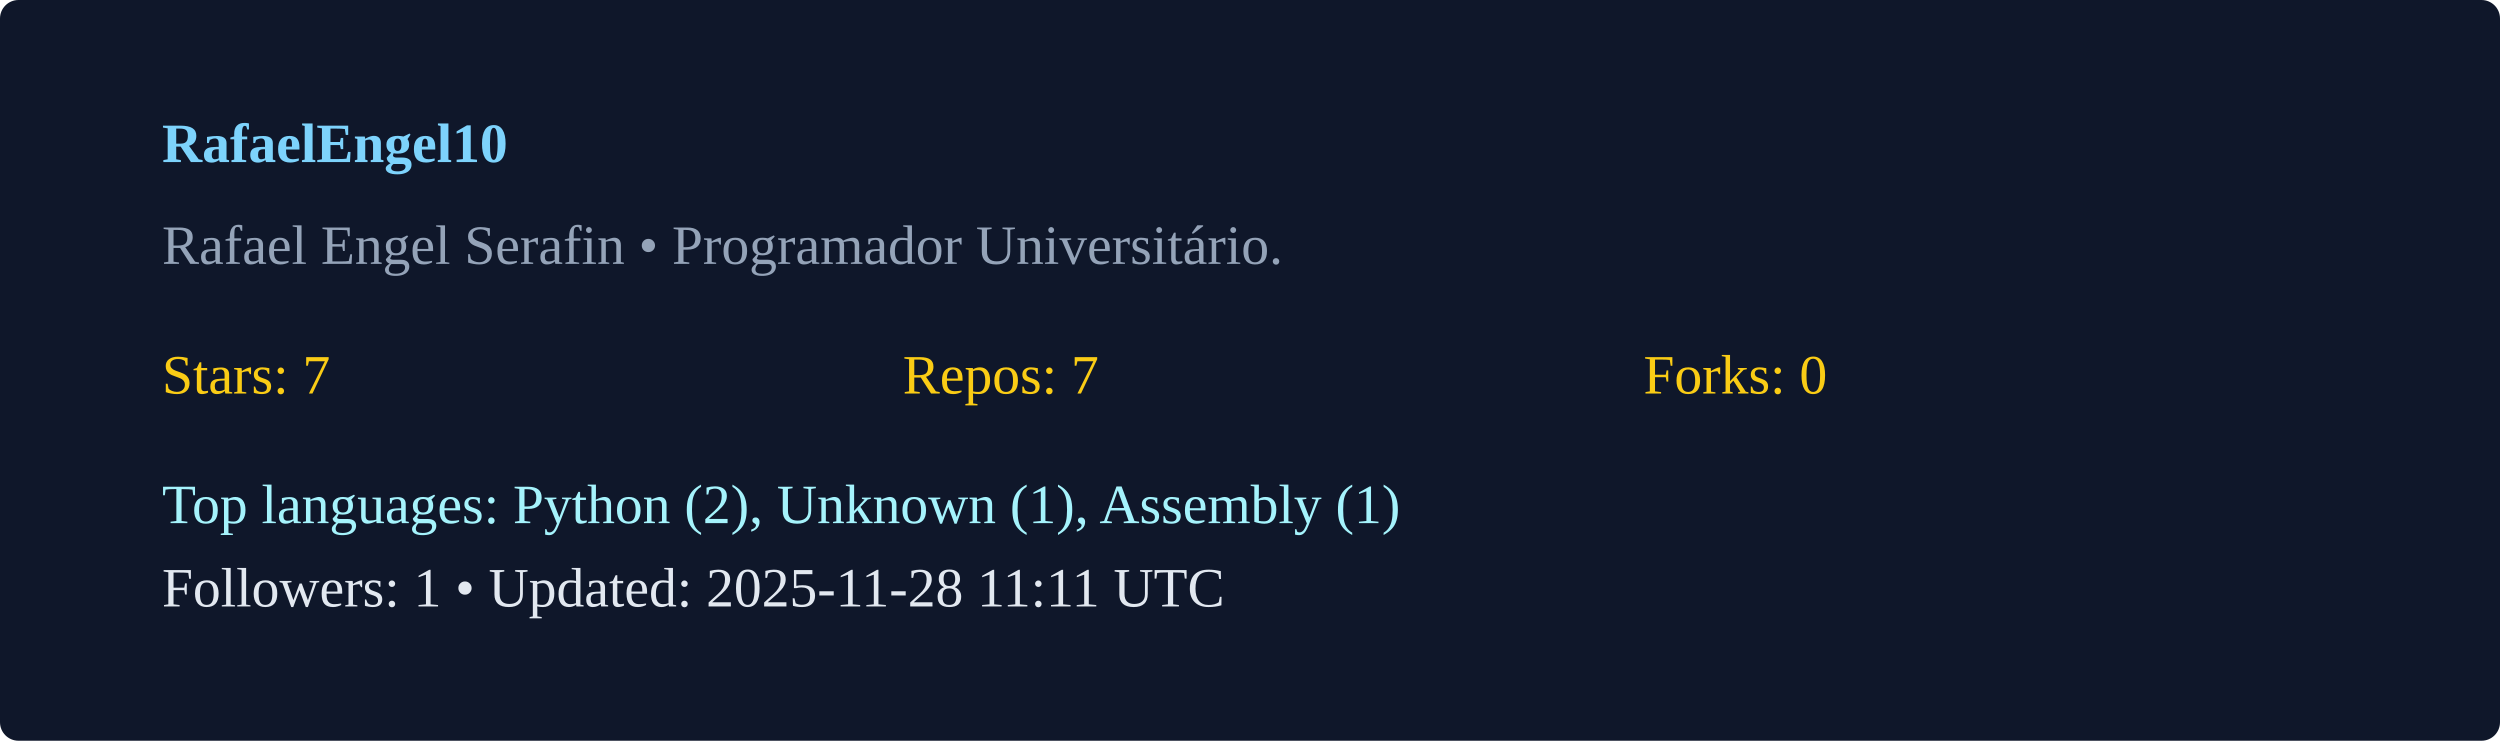
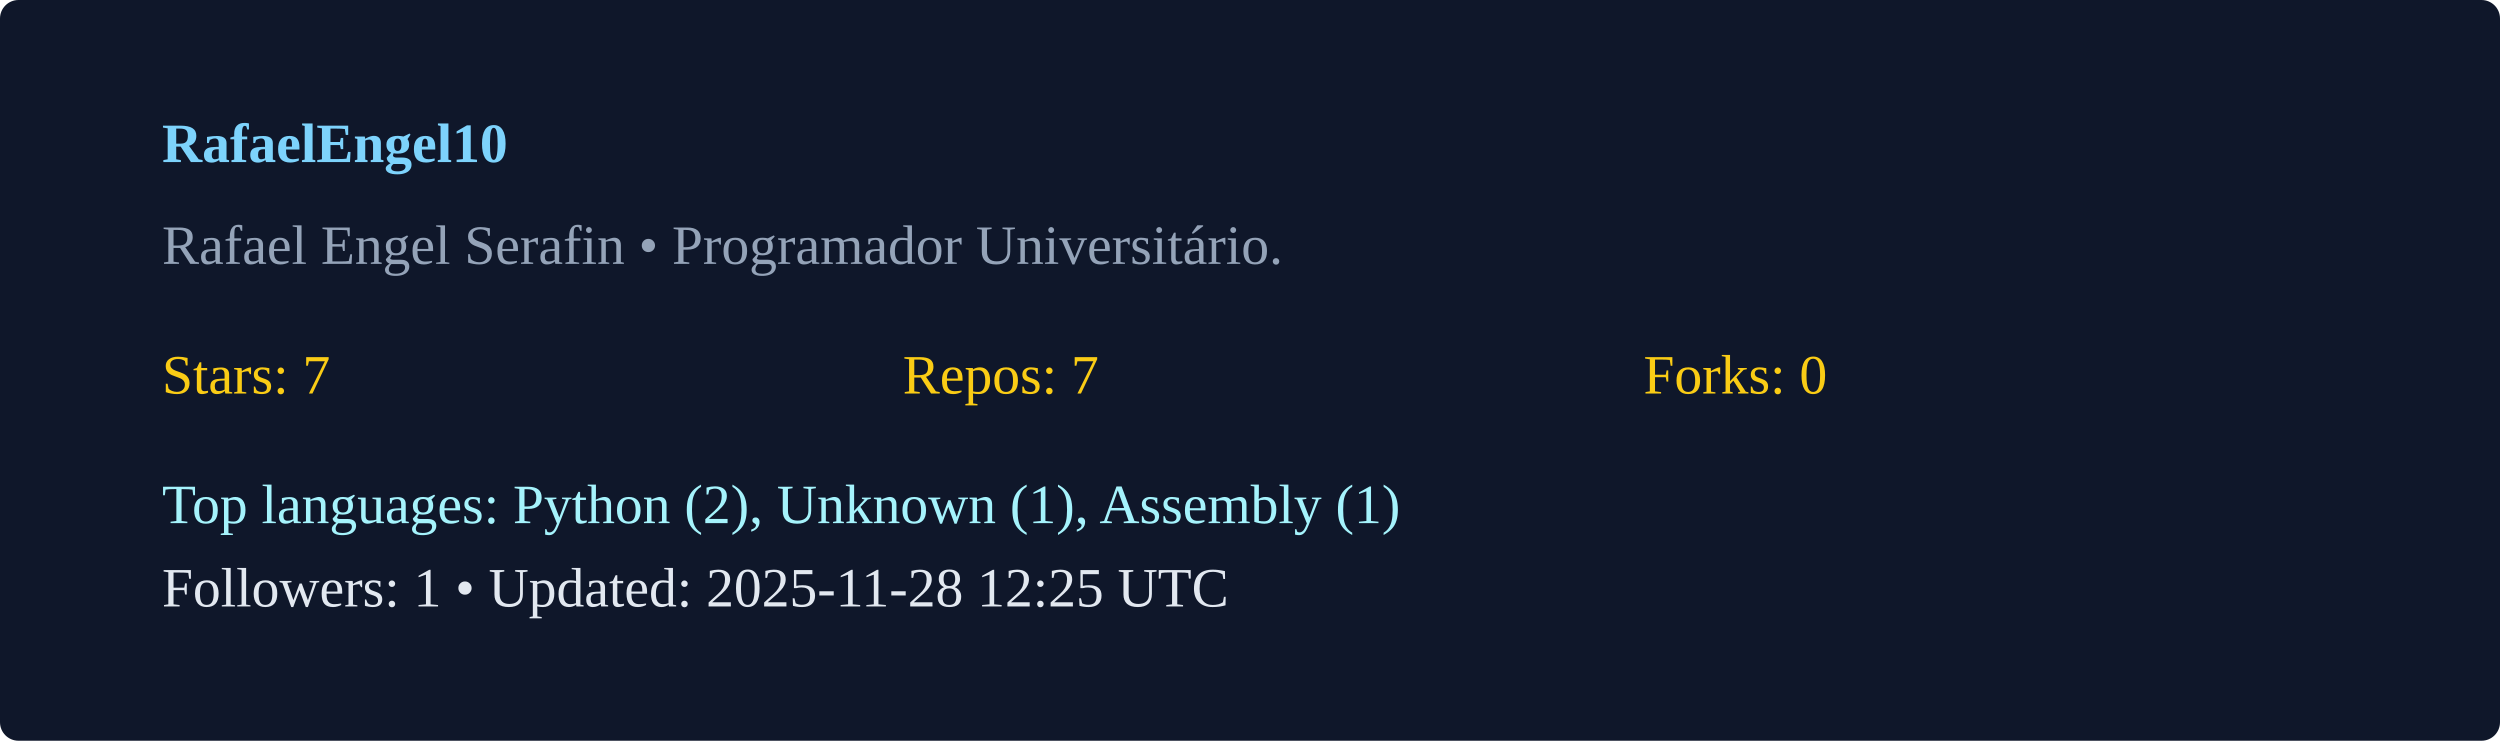
<svg xmlns="http://www.w3.org/2000/svg" width="540" height="160" viewBox="0 0 540 160">
  <rect width="100%" height="100%" rx="4" fill="#0f172a" />
  <g transform="translate(35,35)">
    <text x="0" y="0" fill="#7dd3fc" font-weight="600">RafaelEngel10</text>
    <text x="0" y="22" fill="#94a3b8">Rafael Engel Serafin  • Programador Universitário. </text>
    <g transform="translate(0,50)">
      <text x="0" y="0" fill="#facc15">Stars: 7</text>
      <text x="160" y="0" fill="#facc15">Repos: 7</text>
      <text x="320" y="0" fill="#facc15">Forks: 0</text>
      <text x="0" y="28" fill="#a5f3fc">Top languages: Python (2), Unknown (1), Assembly (1)</text>
-       <text x="0" y="46" fill="#e2e8f0">Followers: 1 • Updated: 2025-11-28 11:11 UTC</text>
+       <text x="0" y="46" fill="#e2e8f0">Followers: 1 • Updated: 2025-11-28 12:25 UTC</text>
    </g>
  </g>
</svg>
